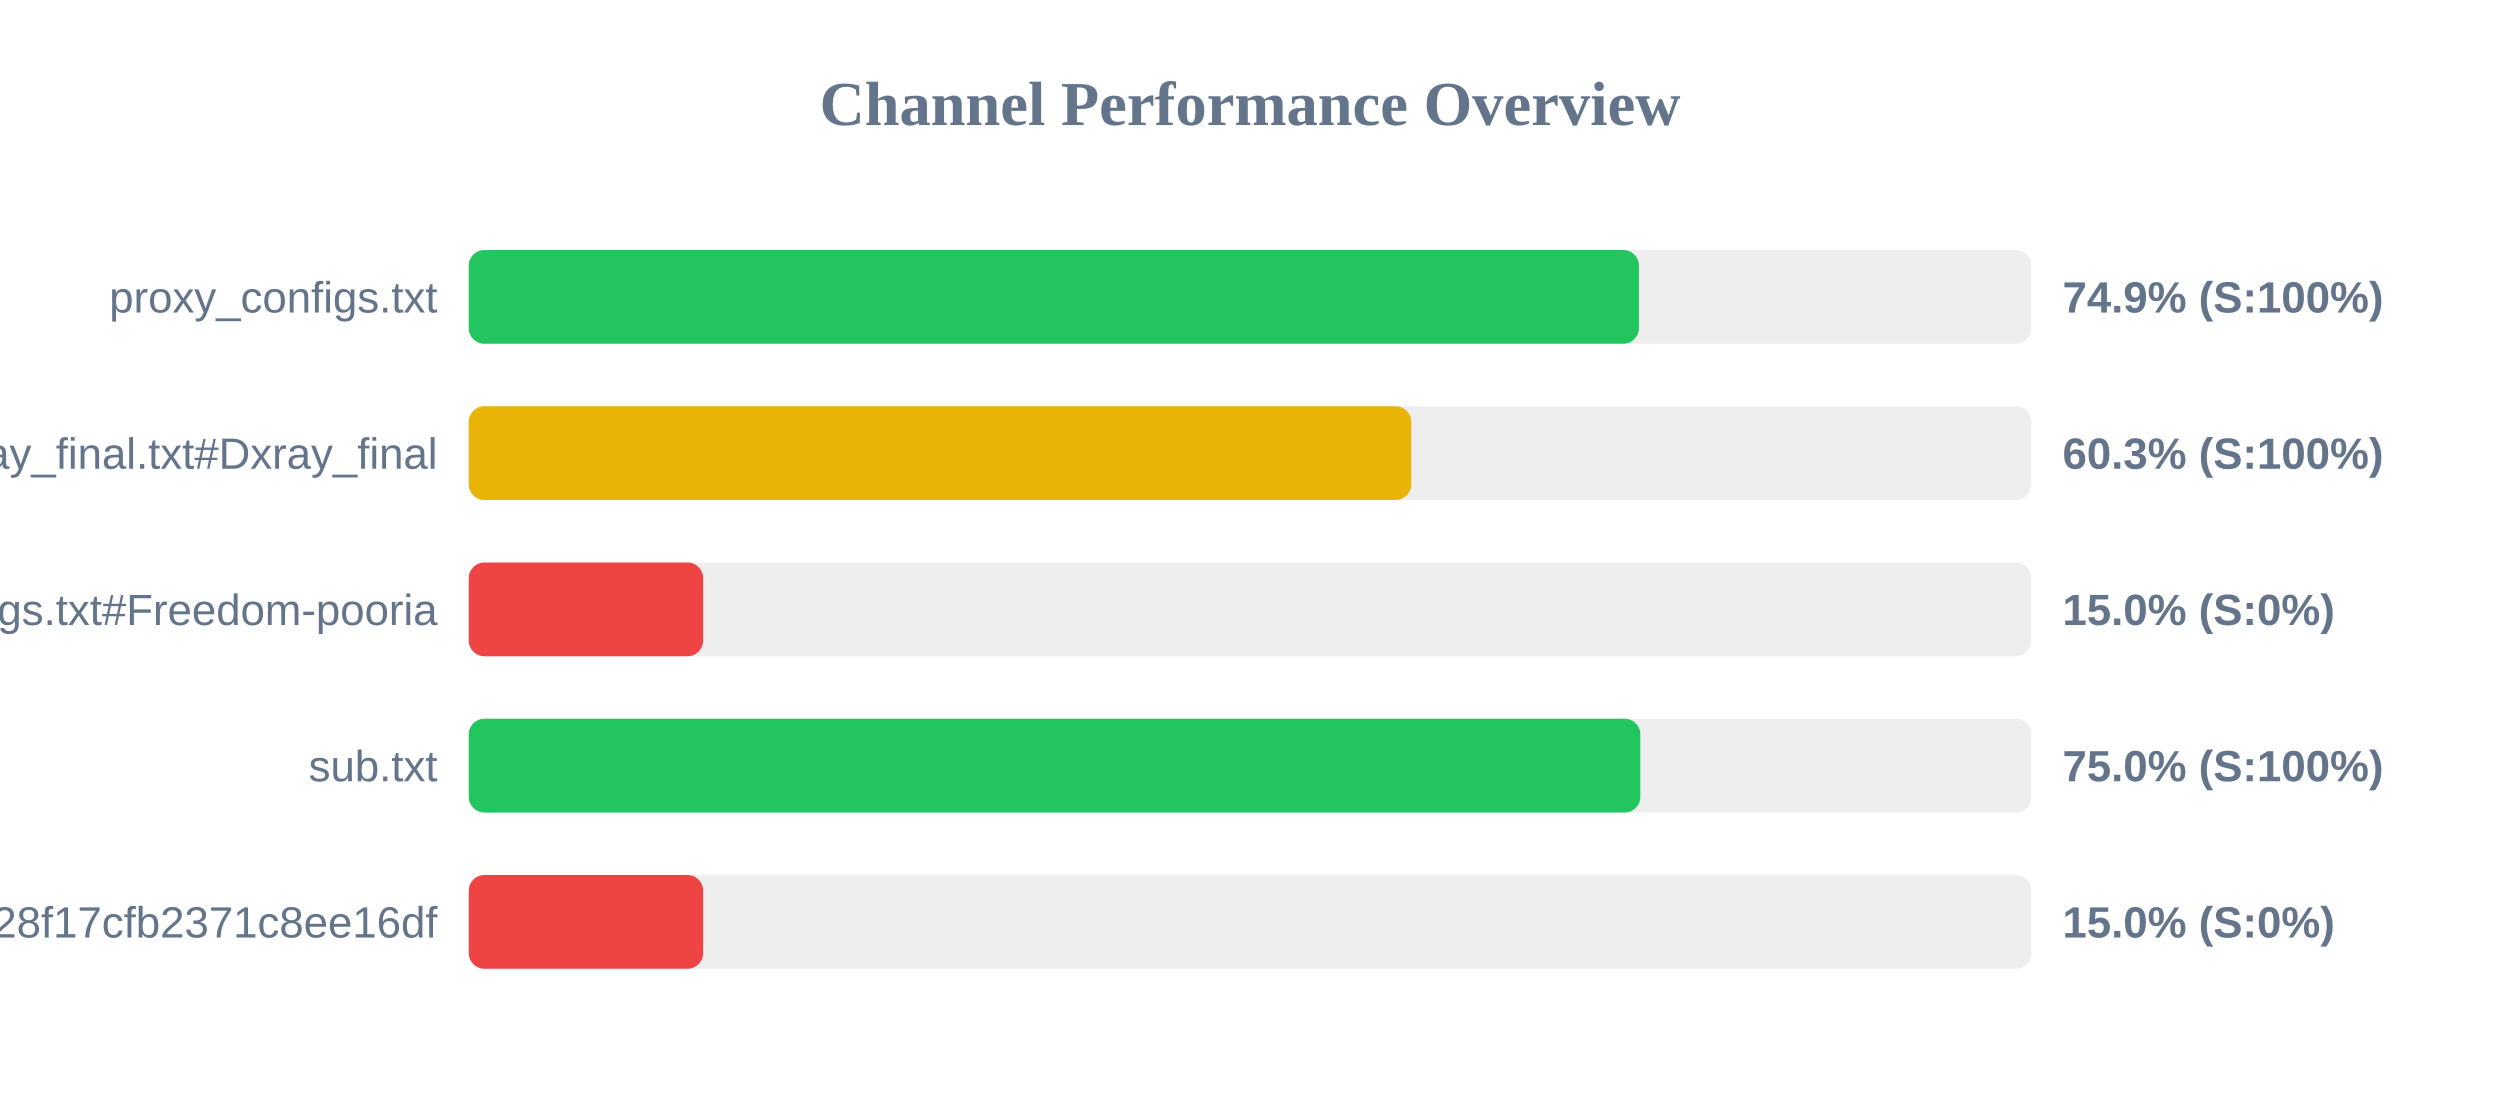
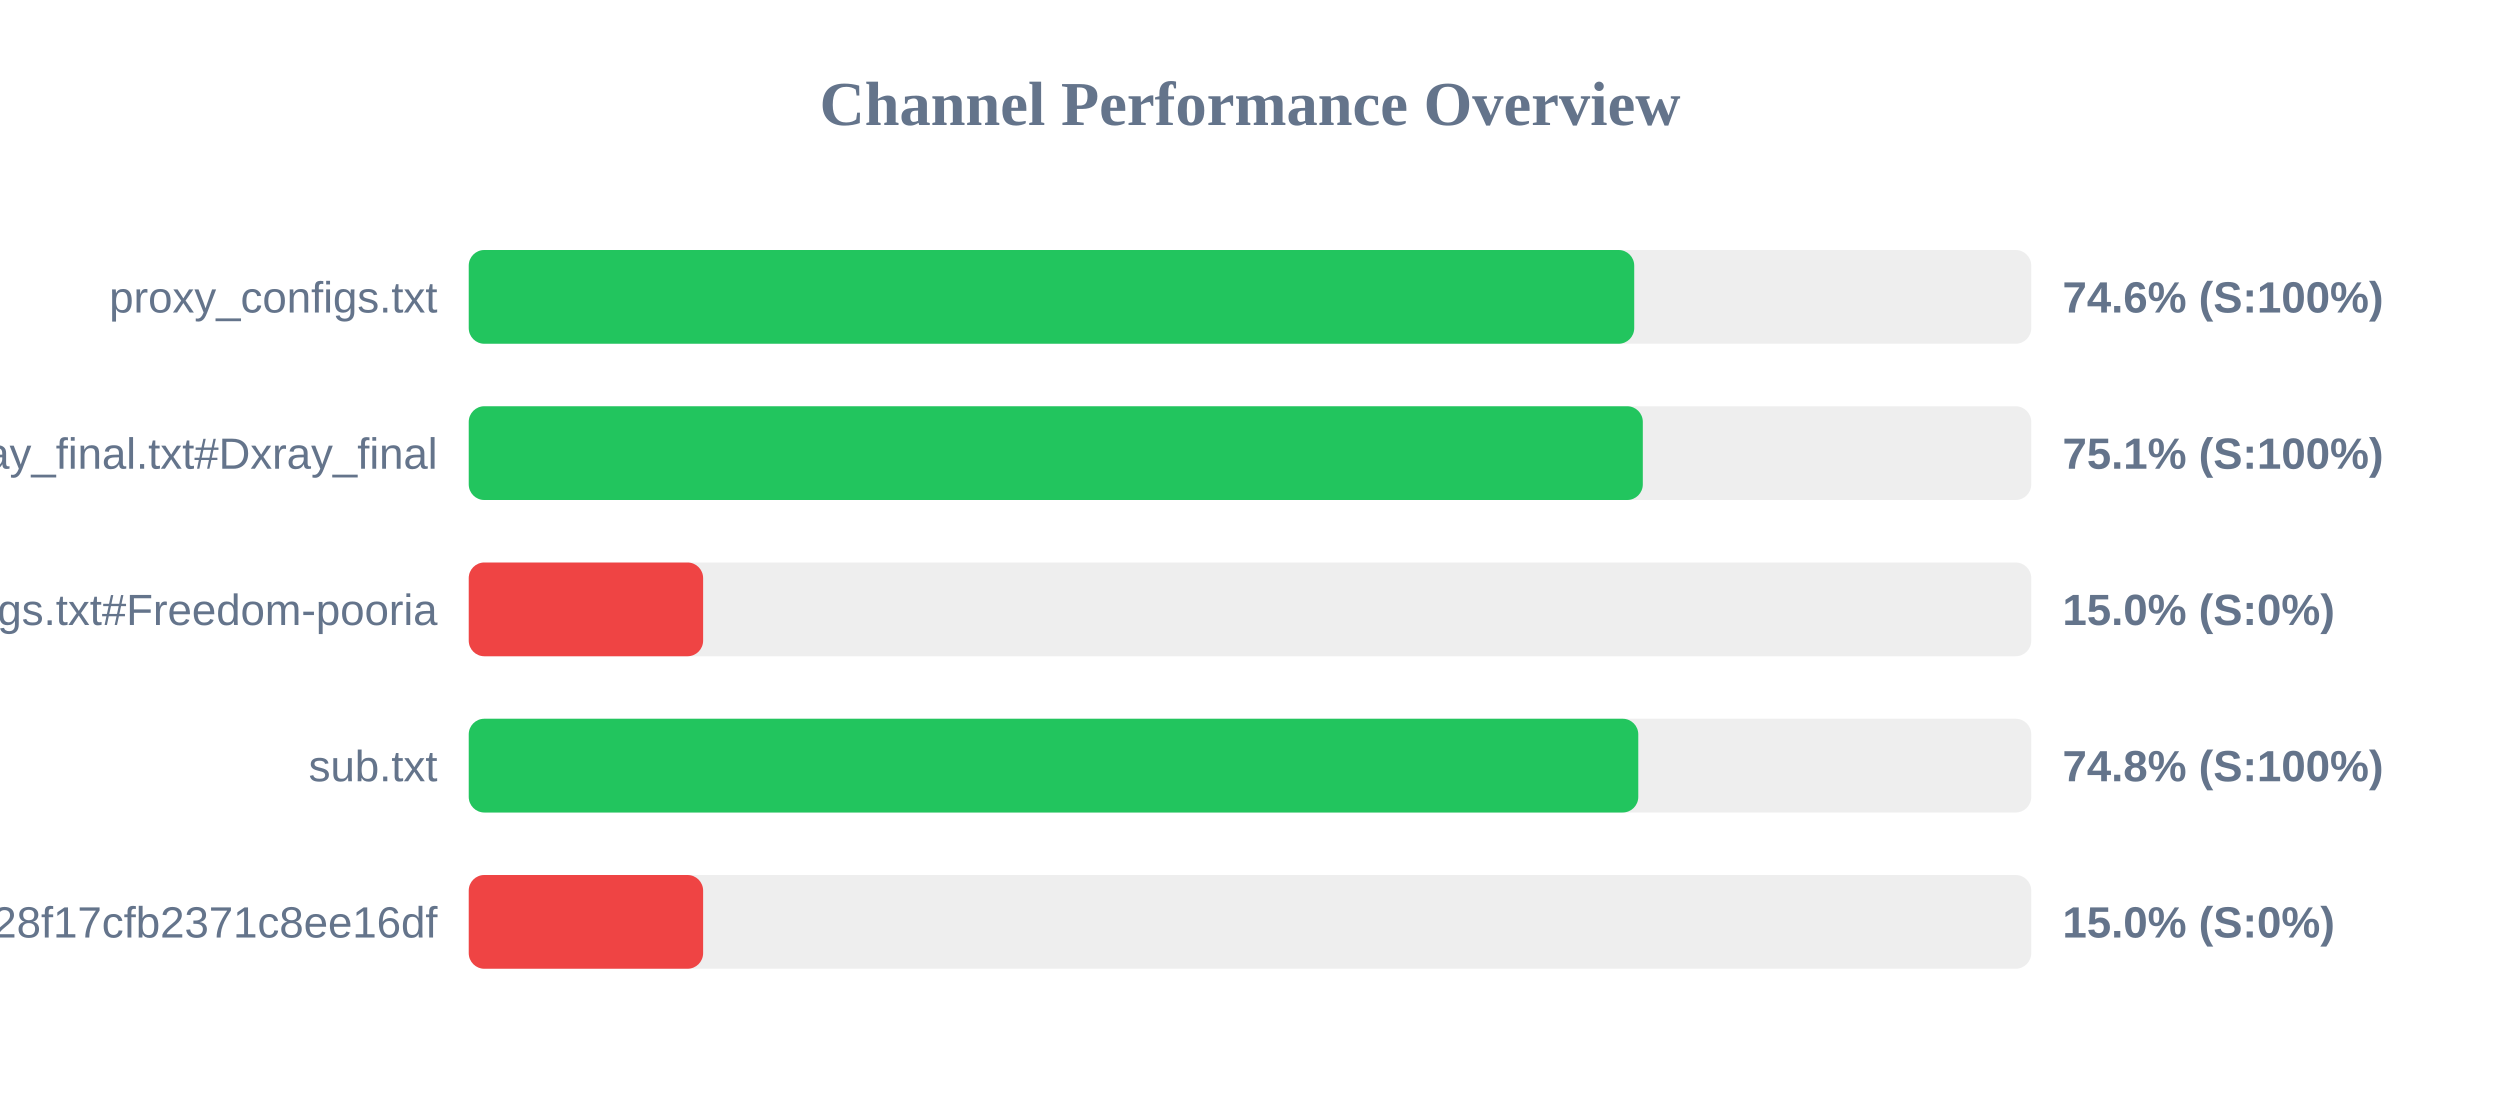
<svg xmlns="http://www.w3.org/2000/svg" width="800" height="350" version="1.1">
  <style>
        .row { font: 14px Arial; fill: #64748b; }
        .score { font: bold 14px Arial; fill: #64748b; }
    </style>
  <text x="400" y="40" text-anchor="middle" font-size="20px" font-weight="bold" fill="#64748b">Channel Performance Overview</text>
  <rect x="150" y="80" width="500" height="30" fill="#eee" rx="5" />
-   <rect x="150" y="80" width="374.45" height="30" fill="#22c55e" rx="5" />
+   <rect x="150" y="80" width="372.95" height="30" fill="#22c55e" rx="5" />
  <text x="140" y="100" text-anchor="end" class="row">proxy_configs.txt</text>
-   <text x="660" y="100" text-anchor="start" class="score">74.9% (S:100%)</text>
+   <text x="660" y="100" text-anchor="start" class="score">74.6% (S:100%)</text>
  <rect x="150" y="130" width="500" height="30" fill="#eee" rx="5" />
-   <rect x="150" y="130" width="301.6" height="30" fill="#eab308" rx="5" />
+   <rect x="150" y="130" width="375.7" height="30" fill="#22c55e" rx="5" />
  <text x="140" y="150" text-anchor="end" class="row">xray_final.txt#Dxray_final</text>
-   <text x="660" y="150" text-anchor="start" class="score">60.3% (S:100%)</text>
+   <text x="660" y="150" text-anchor="start" class="score">75.1% (S:100%)</text>
  <rect x="150" y="180" width="500" height="30" fill="#eee" rx="5" />
  <rect x="150" y="180" width="75.0" height="30" fill="#ef4444" rx="5" />
  <text x="140" y="200" text-anchor="end" class="row">v2ray_configs.txt#Freedom-pooria</text>
  <text x="660" y="200" text-anchor="start" class="score">15.0% (S:0%)</text>
  <rect x="150" y="230" width="500" height="30" fill="#eee" rx="5" />
-   <rect x="150" y="230" width="374.9" height="30" fill="#22c55e" rx="5" />
+   <rect x="150" y="230" width="374.25" height="30" fill="#22c55e" rx="5" />
  <text x="140" y="250" text-anchor="end" class="row">sub.txt</text>
-   <text x="660" y="250" text-anchor="start" class="score">75.0% (S:100%)</text>
+   <text x="660" y="250" text-anchor="start" class="score">74.8% (S:100%)</text>
  <rect x="150" y="280" width="500" height="30" fill="#eee" rx="5" />
  <rect x="150" y="280" width="75.0" height="30" fill="#ef4444" rx="5" />
  <text x="140" y="300" text-anchor="end" class="row">?token=fedfed7b41b828f17cfb2371c8ee16df</text>
  <text x="660" y="300" text-anchor="start" class="score">15.0% (S:0%)</text>
</svg>
